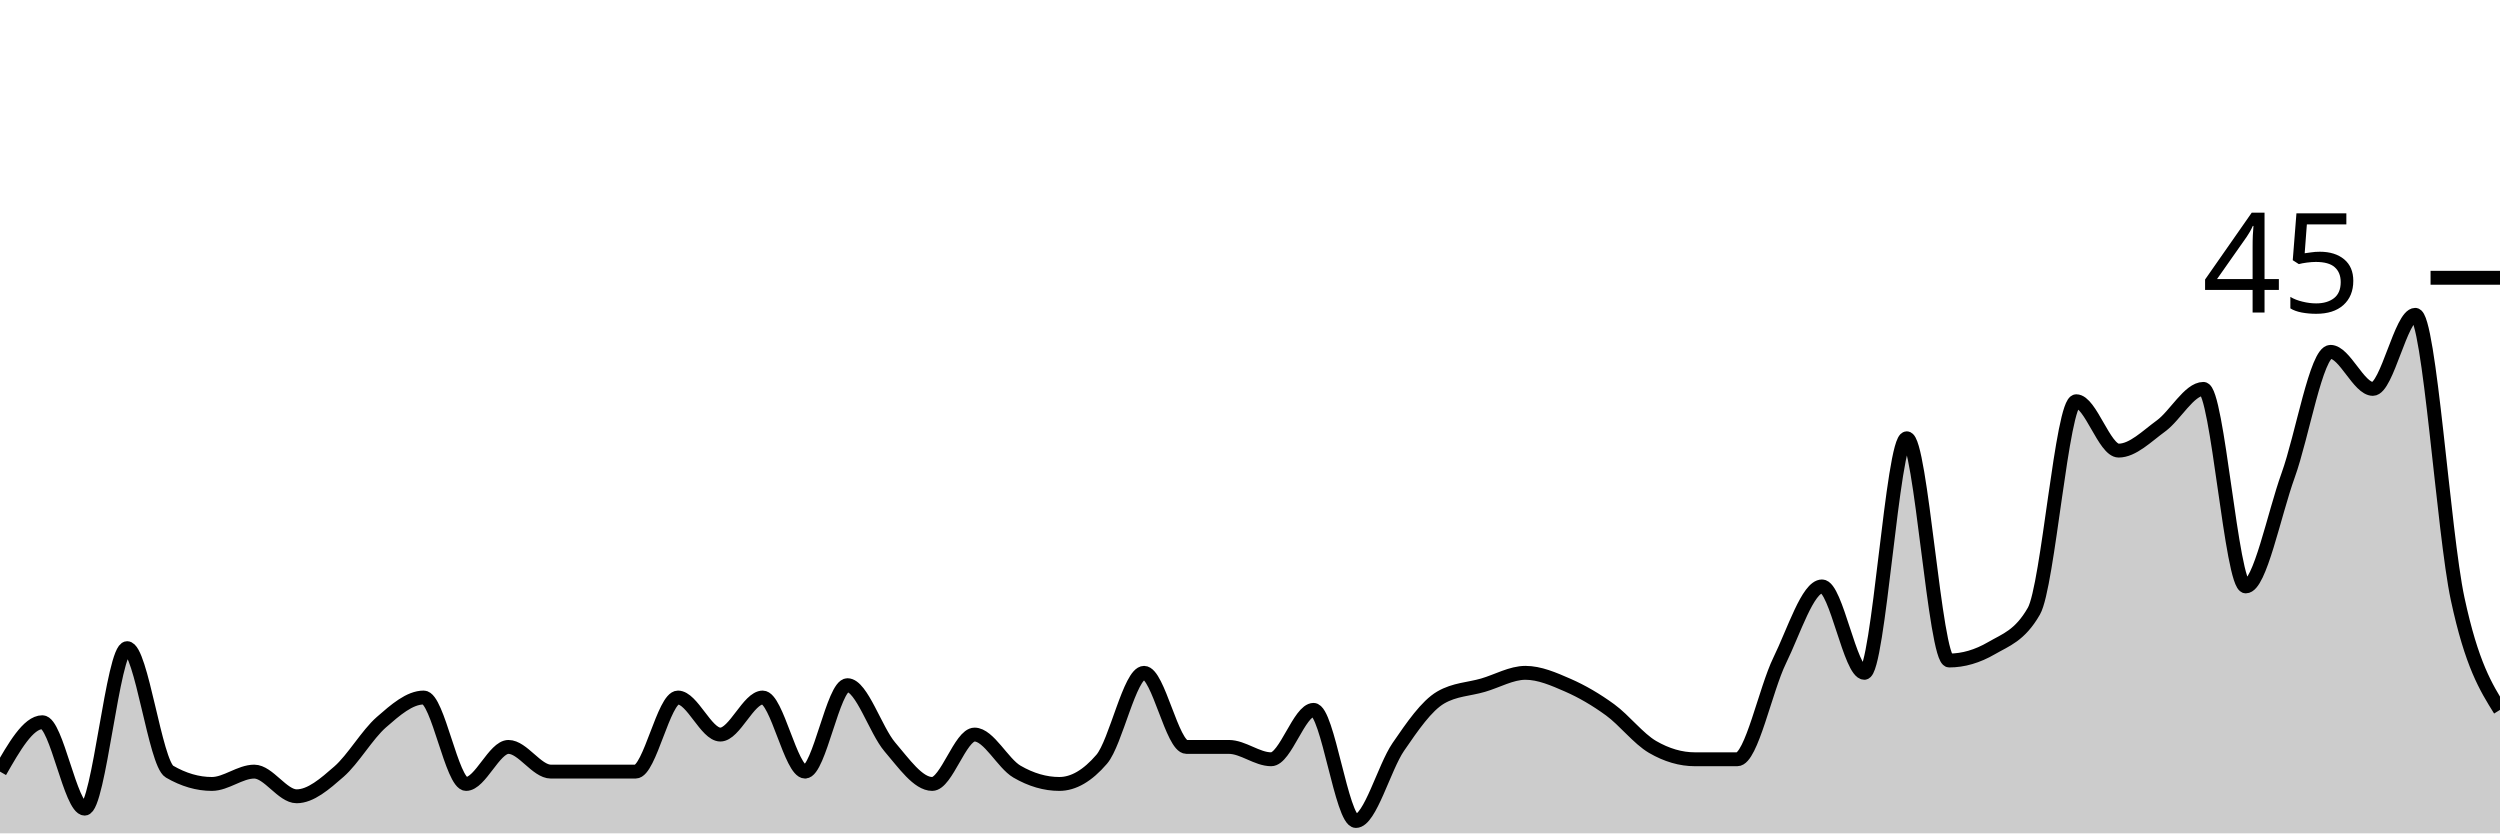
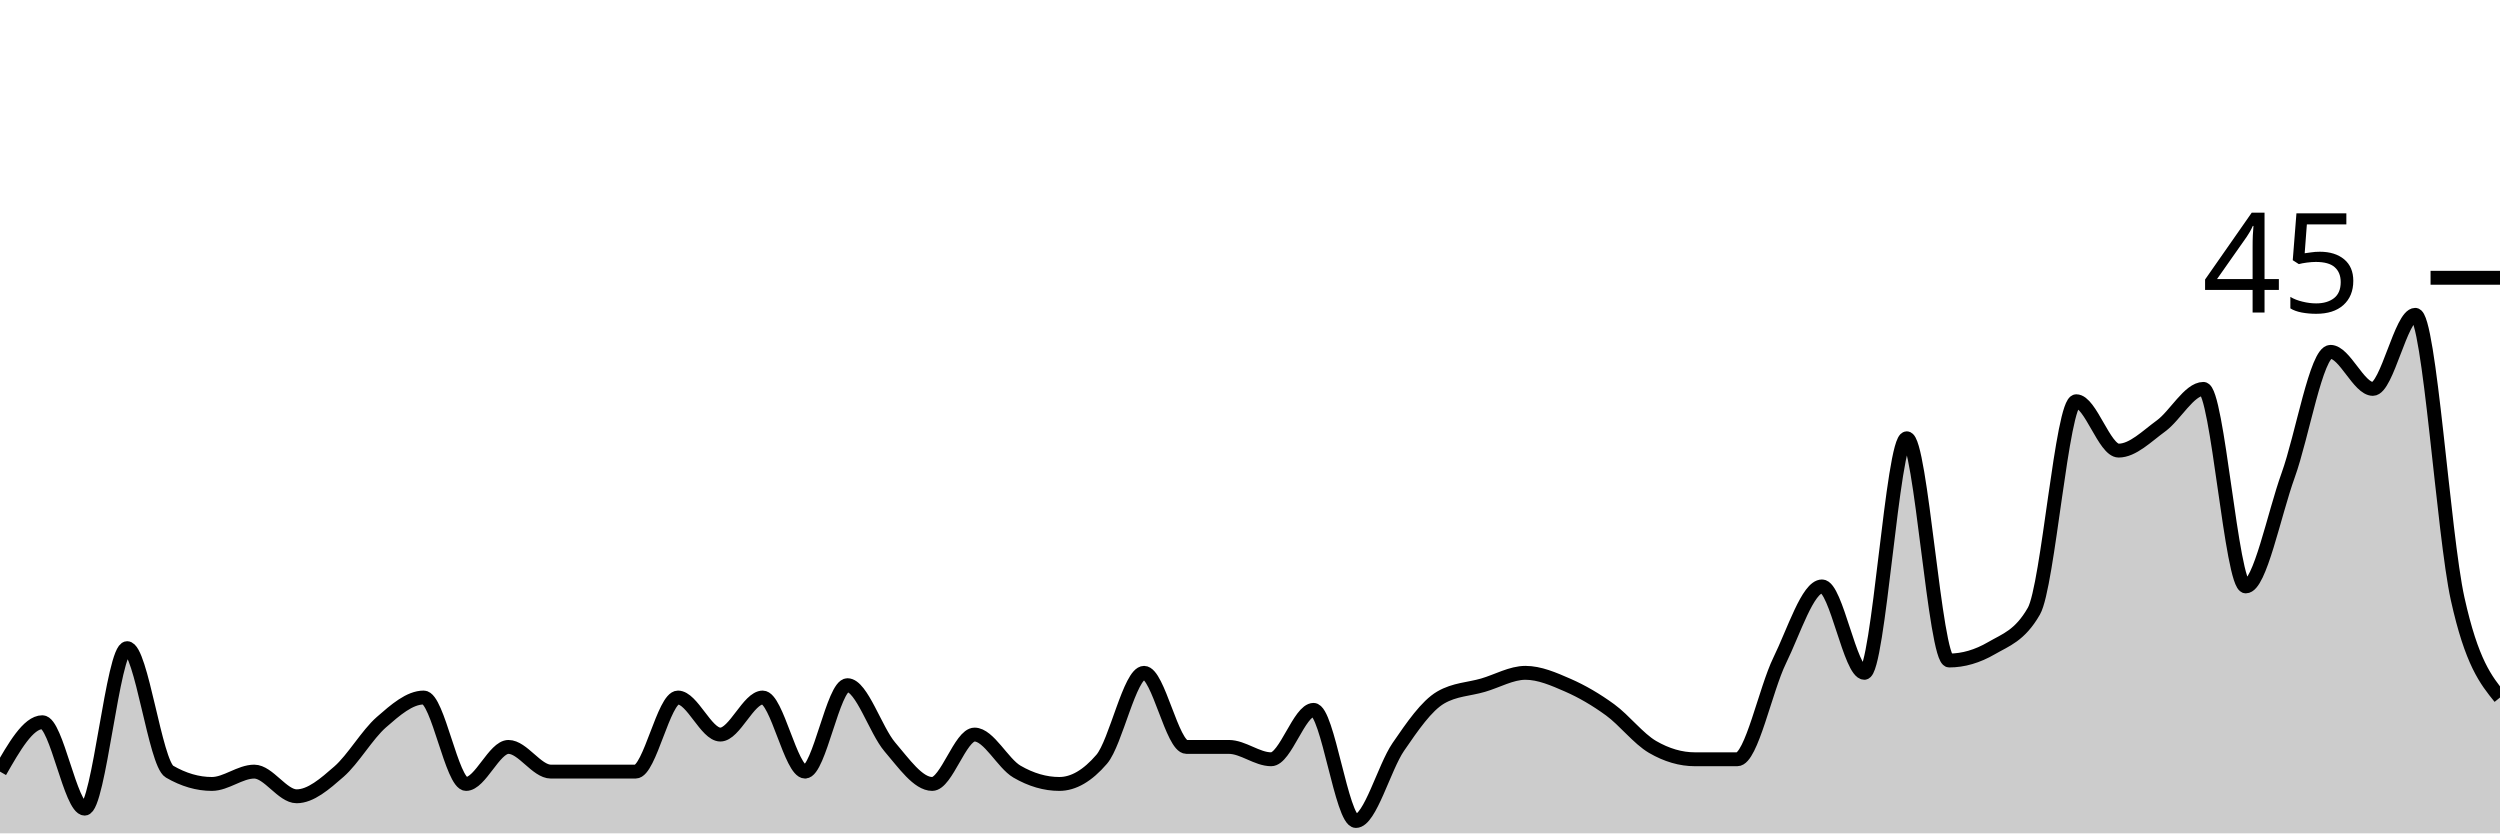
<svg xmlns="http://www.w3.org/2000/svg" viewBox="0 0 180 60">
  <g transform="translate(0,20)">
-     <path class="area" fill="rgba(0, 0, 0, 0.2)" d="M0,35.556C1.017,33.778,2.034,32,3.051,32C4.068,32,5.085,38.222,6.102,38.222C7.119,38.222,8.136,26.667,9.153,26.667C10.169,26.667,11.186,34.963,12.203,35.556C13.22,36.148,14.237,36.444,15.254,36.444C16.271,36.444,17.288,35.556,18.305,35.556C19.322,35.556,20.339,37.333,21.356,37.333C22.373,37.333,23.39,36.444,24.407,35.556C25.424,34.667,26.441,32.889,27.458,32C28.475,31.111,29.492,30.222,30.508,30.222C31.525,30.222,32.542,36.444,33.559,36.444C34.576,36.444,35.593,33.778,36.61,33.778C37.627,33.778,38.644,35.556,39.661,35.556C40.678,35.556,41.695,35.556,42.712,35.556C43.729,35.556,44.746,35.556,45.763,35.556C46.78,35.556,47.797,30.222,48.814,30.222C49.831,30.222,50.847,32.889,51.864,32.889C52.881,32.889,53.898,30.222,54.915,30.222C55.932,30.222,56.949,35.556,57.966,35.556C58.983,35.556,60,29.333,61.017,29.333C62.034,29.333,63.051,32.593,64.068,33.778C65.085,34.963,66.102,36.444,67.119,36.444C68.136,36.444,69.153,32.889,70.169,32.889C71.186,32.889,72.203,34.963,73.22,35.556C74.237,36.148,75.254,36.444,76.271,36.444C77.288,36.444,78.305,35.852,79.322,34.667C80.339,33.481,81.356,28.444,82.373,28.444C83.39,28.444,84.407,33.778,85.424,33.778C86.441,33.778,87.458,33.778,88.475,33.778C89.492,33.778,90.508,34.667,91.525,34.667C92.542,34.667,93.559,31.111,94.576,31.111C95.593,31.111,96.61,39.111,97.627,39.111C98.644,39.111,99.661,35.259,100.678,33.778C101.695,32.296,102.712,30.815,103.729,30.222C104.746,29.63,105.763,29.63,106.78,29.333C107.797,29.037,108.814,28.444,109.831,28.444C110.847,28.444,111.864,28.889,112.881,29.333C113.898,29.778,114.915,30.37,115.932,31.111C116.949,31.852,117.966,33.185,118.983,33.778C120,34.37,121.017,34.667,122.034,34.667C123.051,34.667,124.068,34.667,125.085,34.667C126.102,34.667,127.119,29.63,128.136,27.556C129.153,25.481,130.169,22.222,131.186,22.222C132.203,22.222,133.22,28.444,134.237,28.444C135.254,28.444,136.271,11.556,137.288,11.556C138.305,11.556,139.322,27.556,140.339,27.556C141.356,27.556,142.373,27.259,143.39,26.667C144.407,26.074,145.424,25.778,146.441,24C147.458,22.222,148.475,8.889,149.492,8.889C150.508,8.889,151.525,12.444,152.542,12.444C153.559,12.444,154.576,11.407,155.593,10.667C156.61,9.926,157.627,8,158.644,8C159.661,8,160.678,22.222,161.695,22.222C162.712,22.222,163.729,17.037,164.746,14.222C165.763,11.407,166.78,5.333,167.797,5.333C168.814,5.333,169.831,8,170.847,8C171.864,8,172.881,2.667,173.898,2.667C174.915,2.667,175.932,18.37,176.949,23.111C177.966,27.852,178.983,29.481,180,31.111L180,40C178.983,40,177.966,40,176.949,40C175.932,40,174.915,40,173.898,40C172.881,40,171.864,40,170.847,40C169.831,40,168.814,40,167.797,40C166.78,40,165.763,40,164.746,40C163.729,40,162.712,40,161.695,40C160.678,40,159.661,40,158.644,40C157.627,40,156.61,40,155.593,40C154.576,40,153.559,40,152.542,40C151.525,40,150.508,40,149.492,40C148.475,40,147.458,40,146.441,40C145.424,40,144.407,40,143.39,40C142.373,40,141.356,40,140.339,40C139.322,40,138.305,40,137.288,40C136.271,40,135.254,40,134.237,40C133.22,40,132.203,40,131.186,40C130.169,40,129.153,40,128.136,40C127.119,40,126.102,40,125.085,40C124.068,40,123.051,40,122.034,40C121.017,40,120,40,118.983,40C117.966,40,116.949,40,115.932,40C114.915,40,113.898,40,112.881,40C111.864,40,110.847,40,109.831,40C108.814,40,107.797,40,106.78,40C105.763,40,104.746,40,103.729,40C102.712,40,101.695,40,100.678,40C99.661,40,98.644,40,97.627,40C96.61,40,95.593,40,94.576,40C93.559,40,92.542,40,91.525,40C90.508,40,89.492,40,88.475,40C87.458,40,86.441,40,85.424,40C84.407,40,83.39,40,82.373,40C81.356,40,80.339,40,79.322,40C78.305,40,77.288,40,76.271,40C75.254,40,74.237,40,73.22,40C72.203,40,71.186,40,70.169,40C69.153,40,68.136,40,67.119,40C66.102,40,65.085,40,64.068,40C63.051,40,62.034,40,61.017,40C60,40,58.983,40,57.966,40C56.949,40,55.932,40,54.915,40C53.898,40,52.881,40,51.864,40C50.847,40,49.831,40,48.814,40C47.797,40,46.78,40,45.763,40C44.746,40,43.729,40,42.712,40C41.695,40,40.678,40,39.661,40C38.644,40,37.627,40,36.61,40C35.593,40,34.576,40,33.559,40C32.542,40,31.525,40,30.508,40C29.492,40,28.475,40,27.458,40C26.441,40,25.424,40,24.407,40C23.39,40,22.373,40,21.356,40C20.339,40,19.322,40,18.305,40C17.288,40,16.271,40,15.254,40C14.237,40,13.22,40,12.203,40C11.186,40,10.169,40,9.153,40C8.136,40,7.119,40,6.102,40C5.085,40,4.068,40,3.051,40C2.034,40,1.017,40,0,40Z" />
-     <path class="line" stroke="black" fill="none" d="M0,35.556C1.017,33.778,2.034,32,3.051,32C4.068,32,5.085,38.222,6.102,38.222C7.119,38.222,8.136,26.667,9.153,26.667C10.169,26.667,11.186,34.963,12.203,35.556C13.22,36.148,14.237,36.444,15.254,36.444C16.271,36.444,17.288,35.556,18.305,35.556C19.322,35.556,20.339,37.333,21.356,37.333C22.373,37.333,23.39,36.444,24.407,35.556C25.424,34.667,26.441,32.889,27.458,32C28.475,31.111,29.492,30.222,30.508,30.222C31.525,30.222,32.542,36.444,33.559,36.444C34.576,36.444,35.593,33.778,36.61,33.778C37.627,33.778,38.644,35.556,39.661,35.556C40.678,35.556,41.695,35.556,42.712,35.556C43.729,35.556,44.746,35.556,45.763,35.556C46.78,35.556,47.797,30.222,48.814,30.222C49.831,30.222,50.847,32.889,51.864,32.889C52.881,32.889,53.898,30.222,54.915,30.222C55.932,30.222,56.949,35.556,57.966,35.556C58.983,35.556,60,29.333,61.017,29.333C62.034,29.333,63.051,32.593,64.068,33.778C65.085,34.963,66.102,36.444,67.119,36.444C68.136,36.444,69.153,32.889,70.169,32.889C71.186,32.889,72.203,34.963,73.22,35.556C74.237,36.148,75.254,36.444,76.271,36.444C77.288,36.444,78.305,35.852,79.322,34.667C80.339,33.481,81.356,28.444,82.373,28.444C83.39,28.444,84.407,33.778,85.424,33.778C86.441,33.778,87.458,33.778,88.475,33.778C89.492,33.778,90.508,34.667,91.525,34.667C92.542,34.667,93.559,31.111,94.576,31.111C95.593,31.111,96.61,39.111,97.627,39.111C98.644,39.111,99.661,35.259,100.678,33.778C101.695,32.296,102.712,30.815,103.729,30.222C104.746,29.63,105.763,29.63,106.78,29.333C107.797,29.037,108.814,28.444,109.831,28.444C110.847,28.444,111.864,28.889,112.881,29.333C113.898,29.778,114.915,30.37,115.932,31.111C116.949,31.852,117.966,33.185,118.983,33.778C120,34.37,121.017,34.667,122.034,34.667C123.051,34.667,124.068,34.667,125.085,34.667C126.102,34.667,127.119,29.63,128.136,27.556C129.153,25.481,130.169,22.222,131.186,22.222C132.203,22.222,133.22,28.444,134.237,28.444C135.254,28.444,136.271,11.556,137.288,11.556C138.305,11.556,139.322,27.556,140.339,27.556C141.356,27.556,142.373,27.259,143.39,26.667C144.407,26.074,145.424,25.778,146.441,24C147.458,22.222,148.475,8.889,149.492,8.889C150.508,8.889,151.525,12.444,152.542,12.444C153.559,12.444,154.576,11.407,155.593,10.667C156.61,9.926,157.627,8,158.644,8C159.661,8,160.678,22.222,161.695,22.222C162.712,22.222,163.729,17.037,164.746,14.222C165.763,11.407,166.78,5.333,167.797,5.333C168.814,5.333,169.831,8,170.847,8C171.864,8,172.881,2.667,173.898,2.667C174.915,2.667,175.932,18.37,176.949,23.111C177.966,27.852,178.983,29.481,180,31.111" />
+     <path class="area" fill="rgba(0, 0, 0, 0.2)" d="M0,35.556C1.017,33.778,2.034,32,3.051,32C4.068,32,5.085,38.222,6.102,38.222C7.119,38.222,8.136,26.667,9.153,26.667C10.169,26.667,11.186,34.963,12.203,35.556C13.22,36.148,14.237,36.444,15.254,36.444C16.271,36.444,17.288,35.556,18.305,35.556C19.322,35.556,20.339,37.333,21.356,37.333C22.373,37.333,23.39,36.444,24.407,35.556C25.424,34.667,26.441,32.889,27.458,32C28.475,31.111,29.492,30.222,30.508,30.222C31.525,30.222,32.542,36.444,33.559,36.444C34.576,36.444,35.593,33.778,36.61,33.778C37.627,33.778,38.644,35.556,39.661,35.556C40.678,35.556,41.695,35.556,42.712,35.556C43.729,35.556,44.746,35.556,45.763,35.556C46.78,35.556,47.797,30.222,48.814,30.222C49.831,30.222,50.847,32.889,51.864,32.889C52.881,32.889,53.898,30.222,54.915,30.222C55.932,30.222,56.949,35.556,57.966,35.556C58.983,35.556,60,29.333,61.017,29.333C62.034,29.333,63.051,32.593,64.068,33.778C65.085,34.963,66.102,36.444,67.119,36.444C68.136,36.444,69.153,32.889,70.169,32.889C71.186,32.889,72.203,34.963,73.22,35.556C74.237,36.148,75.254,36.444,76.271,36.444C77.288,36.444,78.305,35.852,79.322,34.667C80.339,33.481,81.356,28.444,82.373,28.444C83.39,28.444,84.407,33.778,85.424,33.778C86.441,33.778,87.458,33.778,88.475,33.778C89.492,33.778,90.508,34.667,91.525,34.667C92.542,34.667,93.559,31.111,94.576,31.111C95.593,31.111,96.61,39.111,97.627,39.111C98.644,39.111,99.661,35.259,100.678,33.778C101.695,32.296,102.712,30.815,103.729,30.222C104.746,29.63,105.763,29.63,106.78,29.333C107.797,29.037,108.814,28.444,109.831,28.444C110.847,28.444,111.864,28.889,112.881,29.333C113.898,29.778,114.915,30.37,115.932,31.111C116.949,31.852,117.966,33.185,118.983,33.778C120,34.37,121.017,34.667,122.034,34.667C123.051,34.667,124.068,34.667,125.085,34.667C126.102,34.667,127.119,29.63,128.136,27.556C129.153,25.481,130.169,22.222,131.186,22.222C132.203,22.222,133.22,28.444,134.237,28.444C135.254,28.444,136.271,11.556,137.288,11.556C138.305,11.556,139.322,27.556,140.339,27.556C141.356,27.556,142.373,27.259,143.39,26.667C144.407,26.074,145.424,25.778,146.441,24C147.458,22.222,148.475,8.889,149.492,8.889C150.508,8.889,151.525,12.444,152.542,12.444C153.559,12.444,154.576,11.407,155.593,10.667C156.61,9.926,157.627,8,158.644,8C159.661,8,160.678,22.222,161.695,22.222C162.712,22.222,163.729,17.037,164.746,14.222C165.763,11.407,166.78,5.333,167.797,5.333C168.814,5.333,169.831,8,170.847,8C171.864,8,172.881,2.667,173.898,2.667C174.915,2.667,175.932,18.519,176.949,23.111C177.966,27.704,178.983,28.963,180,30.222L180,40C178.983,40,177.966,40,176.949,40C175.932,40,174.915,40,173.898,40C172.881,40,171.864,40,170.847,40C169.831,40,168.814,40,167.797,40C166.78,40,165.763,40,164.746,40C163.729,40,162.712,40,161.695,40C160.678,40,159.661,40,158.644,40C157.627,40,156.61,40,155.593,40C154.576,40,153.559,40,152.542,40C151.525,40,150.508,40,149.492,40C148.475,40,147.458,40,146.441,40C145.424,40,144.407,40,143.39,40C142.373,40,141.356,40,140.339,40C139.322,40,138.305,40,137.288,40C136.271,40,135.254,40,134.237,40C133.22,40,132.203,40,131.186,40C130.169,40,129.153,40,128.136,40C127.119,40,126.102,40,125.085,40C124.068,40,123.051,40,122.034,40C121.017,40,120,40,118.983,40C117.966,40,116.949,40,115.932,40C114.915,40,113.898,40,112.881,40C111.864,40,110.847,40,109.831,40C108.814,40,107.797,40,106.78,40C105.763,40,104.746,40,103.729,40C102.712,40,101.695,40,100.678,40C99.661,40,98.644,40,97.627,40C96.61,40,95.593,40,94.576,40C93.559,40,92.542,40,91.525,40C90.508,40,89.492,40,88.475,40C87.458,40,86.441,40,85.424,40C84.407,40,83.39,40,82.373,40C81.356,40,80.339,40,79.322,40C78.305,40,77.288,40,76.271,40C75.254,40,74.237,40,73.22,40C72.203,40,71.186,40,70.169,40C69.153,40,68.136,40,67.119,40C66.102,40,65.085,40,64.068,40C63.051,40,62.034,40,61.017,40C60,40,58.983,40,57.966,40C56.949,40,55.932,40,54.915,40C53.898,40,52.881,40,51.864,40C50.847,40,49.831,40,48.814,40C47.797,40,46.78,40,45.763,40C44.746,40,43.729,40,42.712,40C41.695,40,40.678,40,39.661,40C38.644,40,37.627,40,36.61,40C35.593,40,34.576,40,33.559,40C32.542,40,31.525,40,30.508,40C29.492,40,28.475,40,27.458,40C26.441,40,25.424,40,24.407,40C23.39,40,22.373,40,21.356,40C20.339,40,19.322,40,18.305,40C17.288,40,16.271,40,15.254,40C14.237,40,13.22,40,12.203,40C11.186,40,10.169,40,9.153,40C8.136,40,7.119,40,6.102,40C5.085,40,4.068,40,3.051,40C2.034,40,1.017,40,0,40Z" />
+     <path class="line" stroke="black" fill="none" d="M0,35.556C1.017,33.778,2.034,32,3.051,32C4.068,32,5.085,38.222,6.102,38.222C7.119,38.222,8.136,26.667,9.153,26.667C10.169,26.667,11.186,34.963,12.203,35.556C13.22,36.148,14.237,36.444,15.254,36.444C16.271,36.444,17.288,35.556,18.305,35.556C19.322,35.556,20.339,37.333,21.356,37.333C22.373,37.333,23.39,36.444,24.407,35.556C25.424,34.667,26.441,32.889,27.458,32C28.475,31.111,29.492,30.222,30.508,30.222C31.525,30.222,32.542,36.444,33.559,36.444C34.576,36.444,35.593,33.778,36.61,33.778C37.627,33.778,38.644,35.556,39.661,35.556C40.678,35.556,41.695,35.556,42.712,35.556C43.729,35.556,44.746,35.556,45.763,35.556C46.78,35.556,47.797,30.222,48.814,30.222C49.831,30.222,50.847,32.889,51.864,32.889C52.881,32.889,53.898,30.222,54.915,30.222C55.932,30.222,56.949,35.556,57.966,35.556C58.983,35.556,60,29.333,61.017,29.333C62.034,29.333,63.051,32.593,64.068,33.778C65.085,34.963,66.102,36.444,67.119,36.444C68.136,36.444,69.153,32.889,70.169,32.889C71.186,32.889,72.203,34.963,73.22,35.556C74.237,36.148,75.254,36.444,76.271,36.444C77.288,36.444,78.305,35.852,79.322,34.667C80.339,33.481,81.356,28.444,82.373,28.444C83.39,28.444,84.407,33.778,85.424,33.778C86.441,33.778,87.458,33.778,88.475,33.778C89.492,33.778,90.508,34.667,91.525,34.667C92.542,34.667,93.559,31.111,94.576,31.111C95.593,31.111,96.61,39.111,97.627,39.111C98.644,39.111,99.661,35.259,100.678,33.778C101.695,32.296,102.712,30.815,103.729,30.222C104.746,29.63,105.763,29.63,106.78,29.333C107.797,29.037,108.814,28.444,109.831,28.444C110.847,28.444,111.864,28.889,112.881,29.333C113.898,29.778,114.915,30.37,115.932,31.111C116.949,31.852,117.966,33.185,118.983,33.778C120,34.37,121.017,34.667,122.034,34.667C123.051,34.667,124.068,34.667,125.085,34.667C126.102,34.667,127.119,29.63,128.136,27.556C129.153,25.481,130.169,22.222,131.186,22.222C132.203,22.222,133.22,28.444,134.237,28.444C135.254,28.444,136.271,11.556,137.288,11.556C138.305,11.556,139.322,27.556,140.339,27.556C141.356,27.556,142.373,27.259,143.39,26.667C144.407,26.074,145.424,25.778,146.441,24C147.458,22.222,148.475,8.889,149.492,8.889C150.508,8.889,151.525,12.444,152.542,12.444C153.559,12.444,154.576,11.407,155.593,10.667C156.61,9.926,157.627,8,158.644,8C159.661,8,160.678,22.222,161.695,22.222C162.712,22.222,163.729,17.037,164.746,14.222C165.763,11.407,166.78,5.333,167.797,5.333C168.814,5.333,169.831,8,170.847,8C171.864,8,172.881,2.667,173.898,2.667C174.915,2.667,175.932,18.519,176.949,23.111C177.966,27.704,178.983,28.963,180,30.222" />
    <path class="axis-ceiling" stroke-width="1" stroke="black" fill="none" d="M175,0L180,0" />
    <text class="axis-ceiling-label" font-family="sans-serif" text-anchor="end" font-size="10px" x="170" y="2.5">45</text>
  </g>
</svg>
